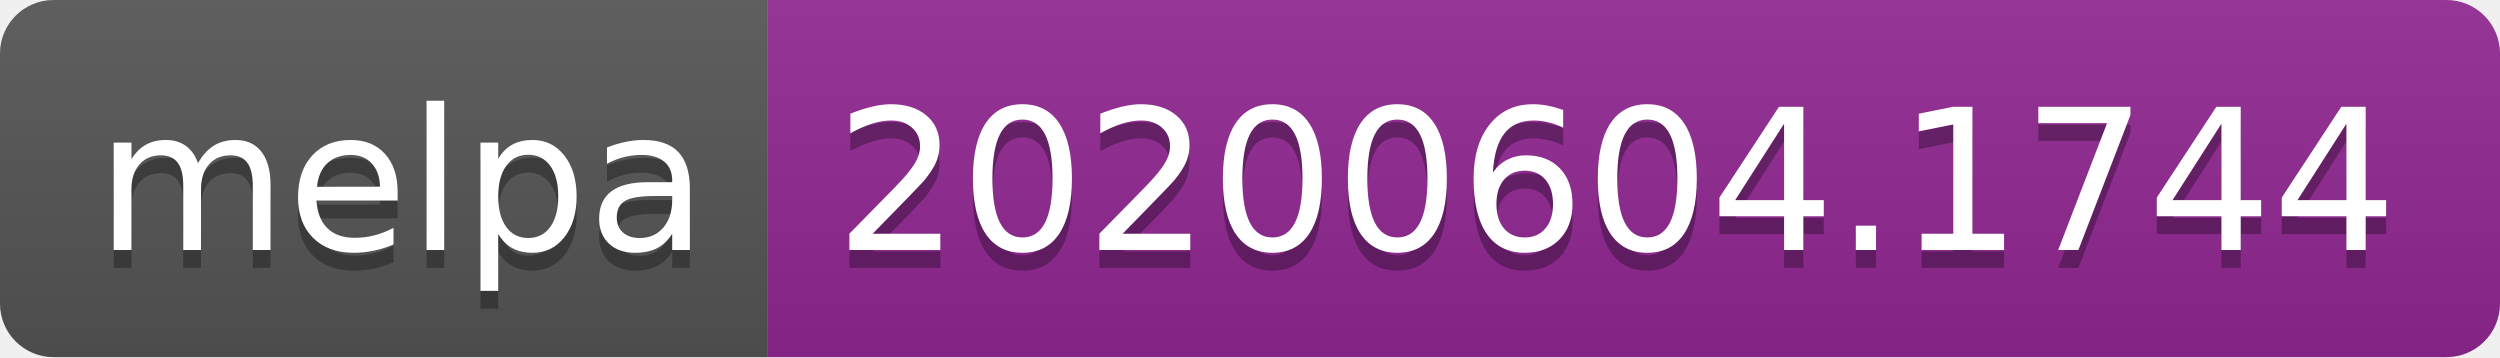
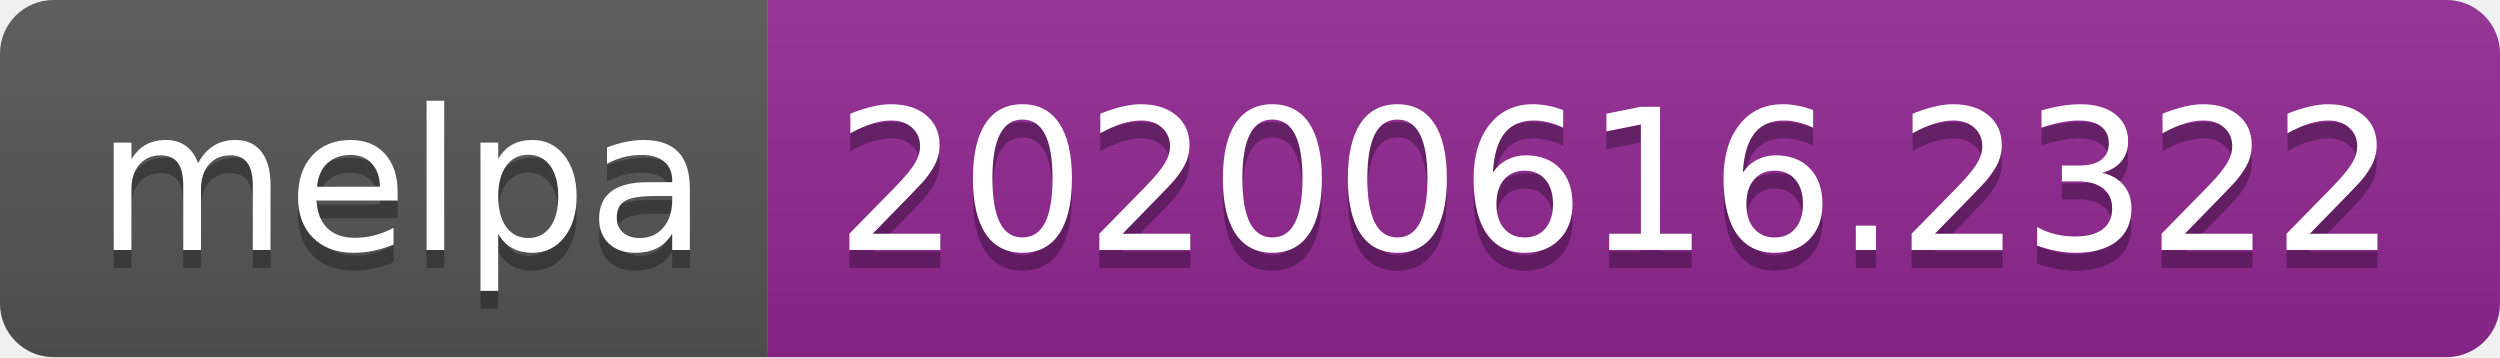
<svg xmlns="http://www.w3.org/2000/svg" width="140" height="20">
  <linearGradient id="s" x2="0" y2="100%">
    <stop offset="0" stop-color="#bbb" stop-opacity=".1" />
    <stop offset="1" stop-opacity=".1" />
  </linearGradient>
  <clipPath id="r">
    <rect width="140" height="20" rx="3" fill="#fff" />
  </clipPath>
  <g clip-path="url(#r)">
    <rect width="43" height="20" fill="#555" />
    <rect x="43" width="97" height="20" fill="#922793" />
    <rect width="140" height="20" fill="url(#s)" />
  </g>
  <g fill="#fff" text-anchor="middle" font-family="Verdana,Geneva,DejaVu Sans,sans-serif" text-rendering="geometricPrecision" font-size="110">
    <text x="225" y="150" fill="#010101" fill-opacity=".3" transform="scale(.1)" textLength="330">melpa</text>
    <text x="225" y="140" transform="scale(.1)" textLength="330">melpa</text>
-     <text x="905" y="150" fill="#010101" fill-opacity=".3" transform="scale(.1)" textLength="870">20200604.1744</text>
-     <text x="905" y="140" transform="scale(.1)" textLength="870">20200604.1744</text>
+     <text x="905" y="150" fill="#010101" fill-opacity=".3" transform="scale(.1)" textLength="870">20200616.2322</text>
+     <text x="905" y="140" transform="scale(.1)" textLength="870">20200616.2322</text>
  </g>
</svg>
